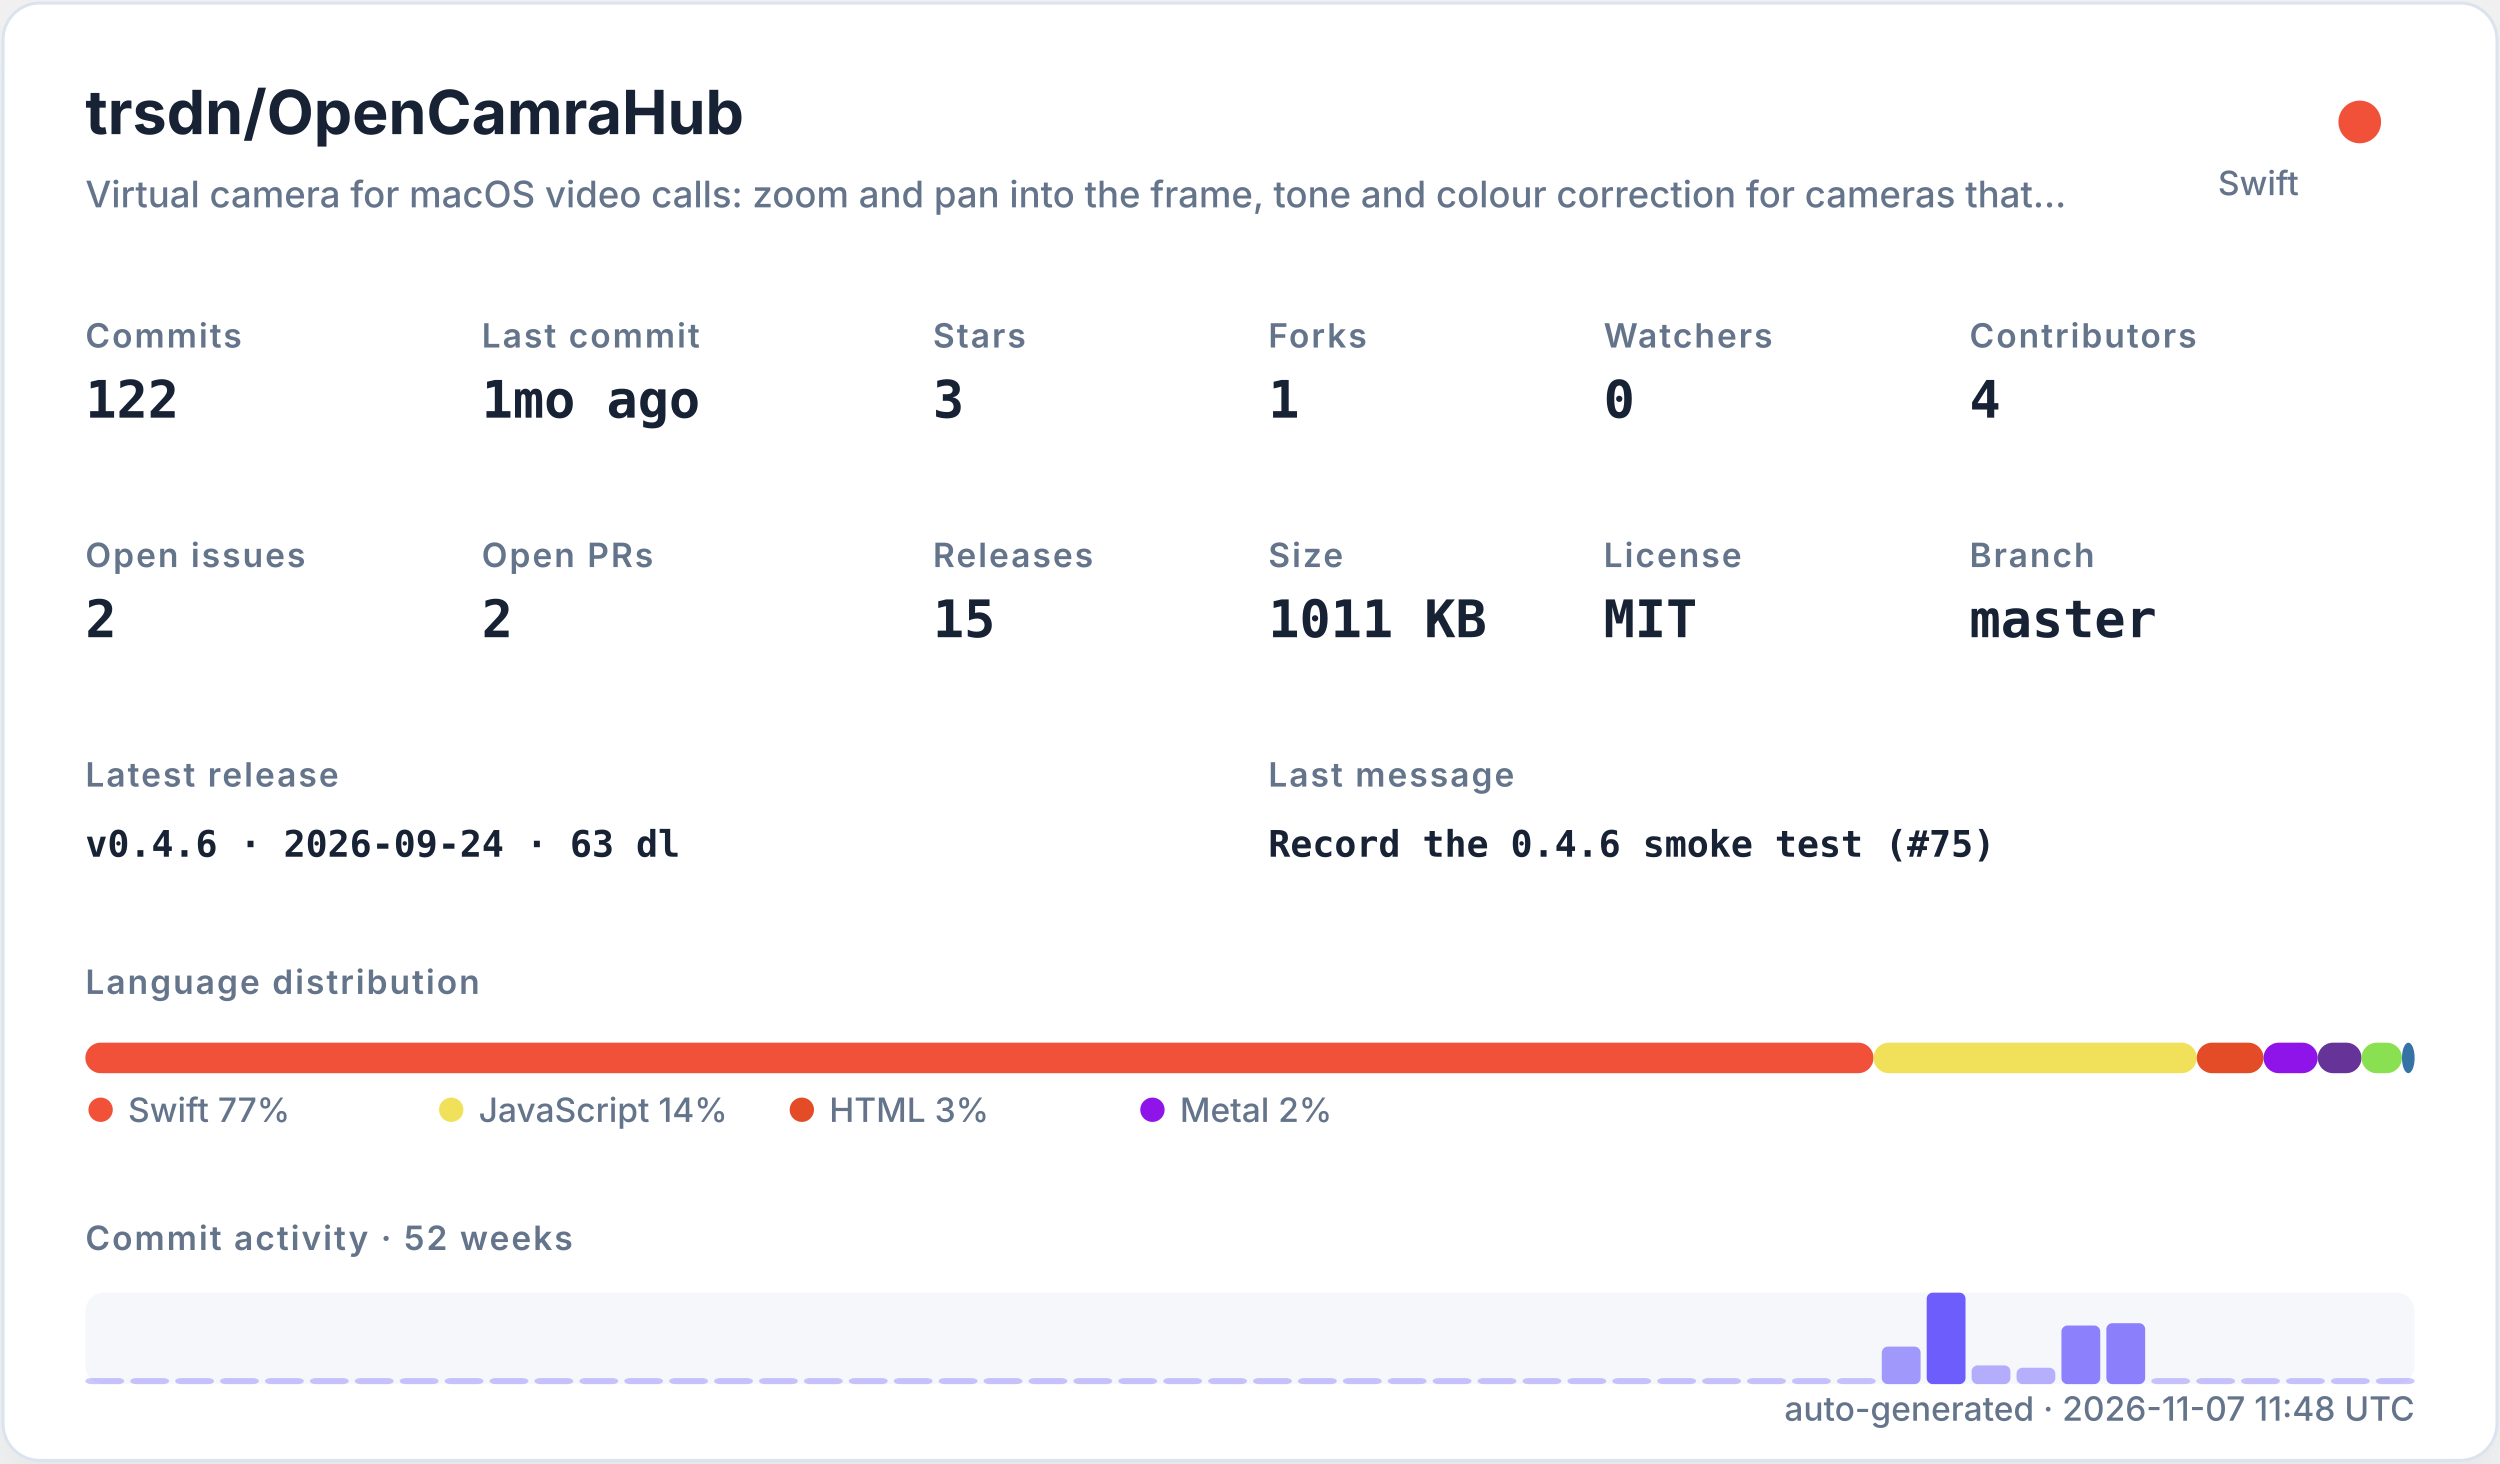
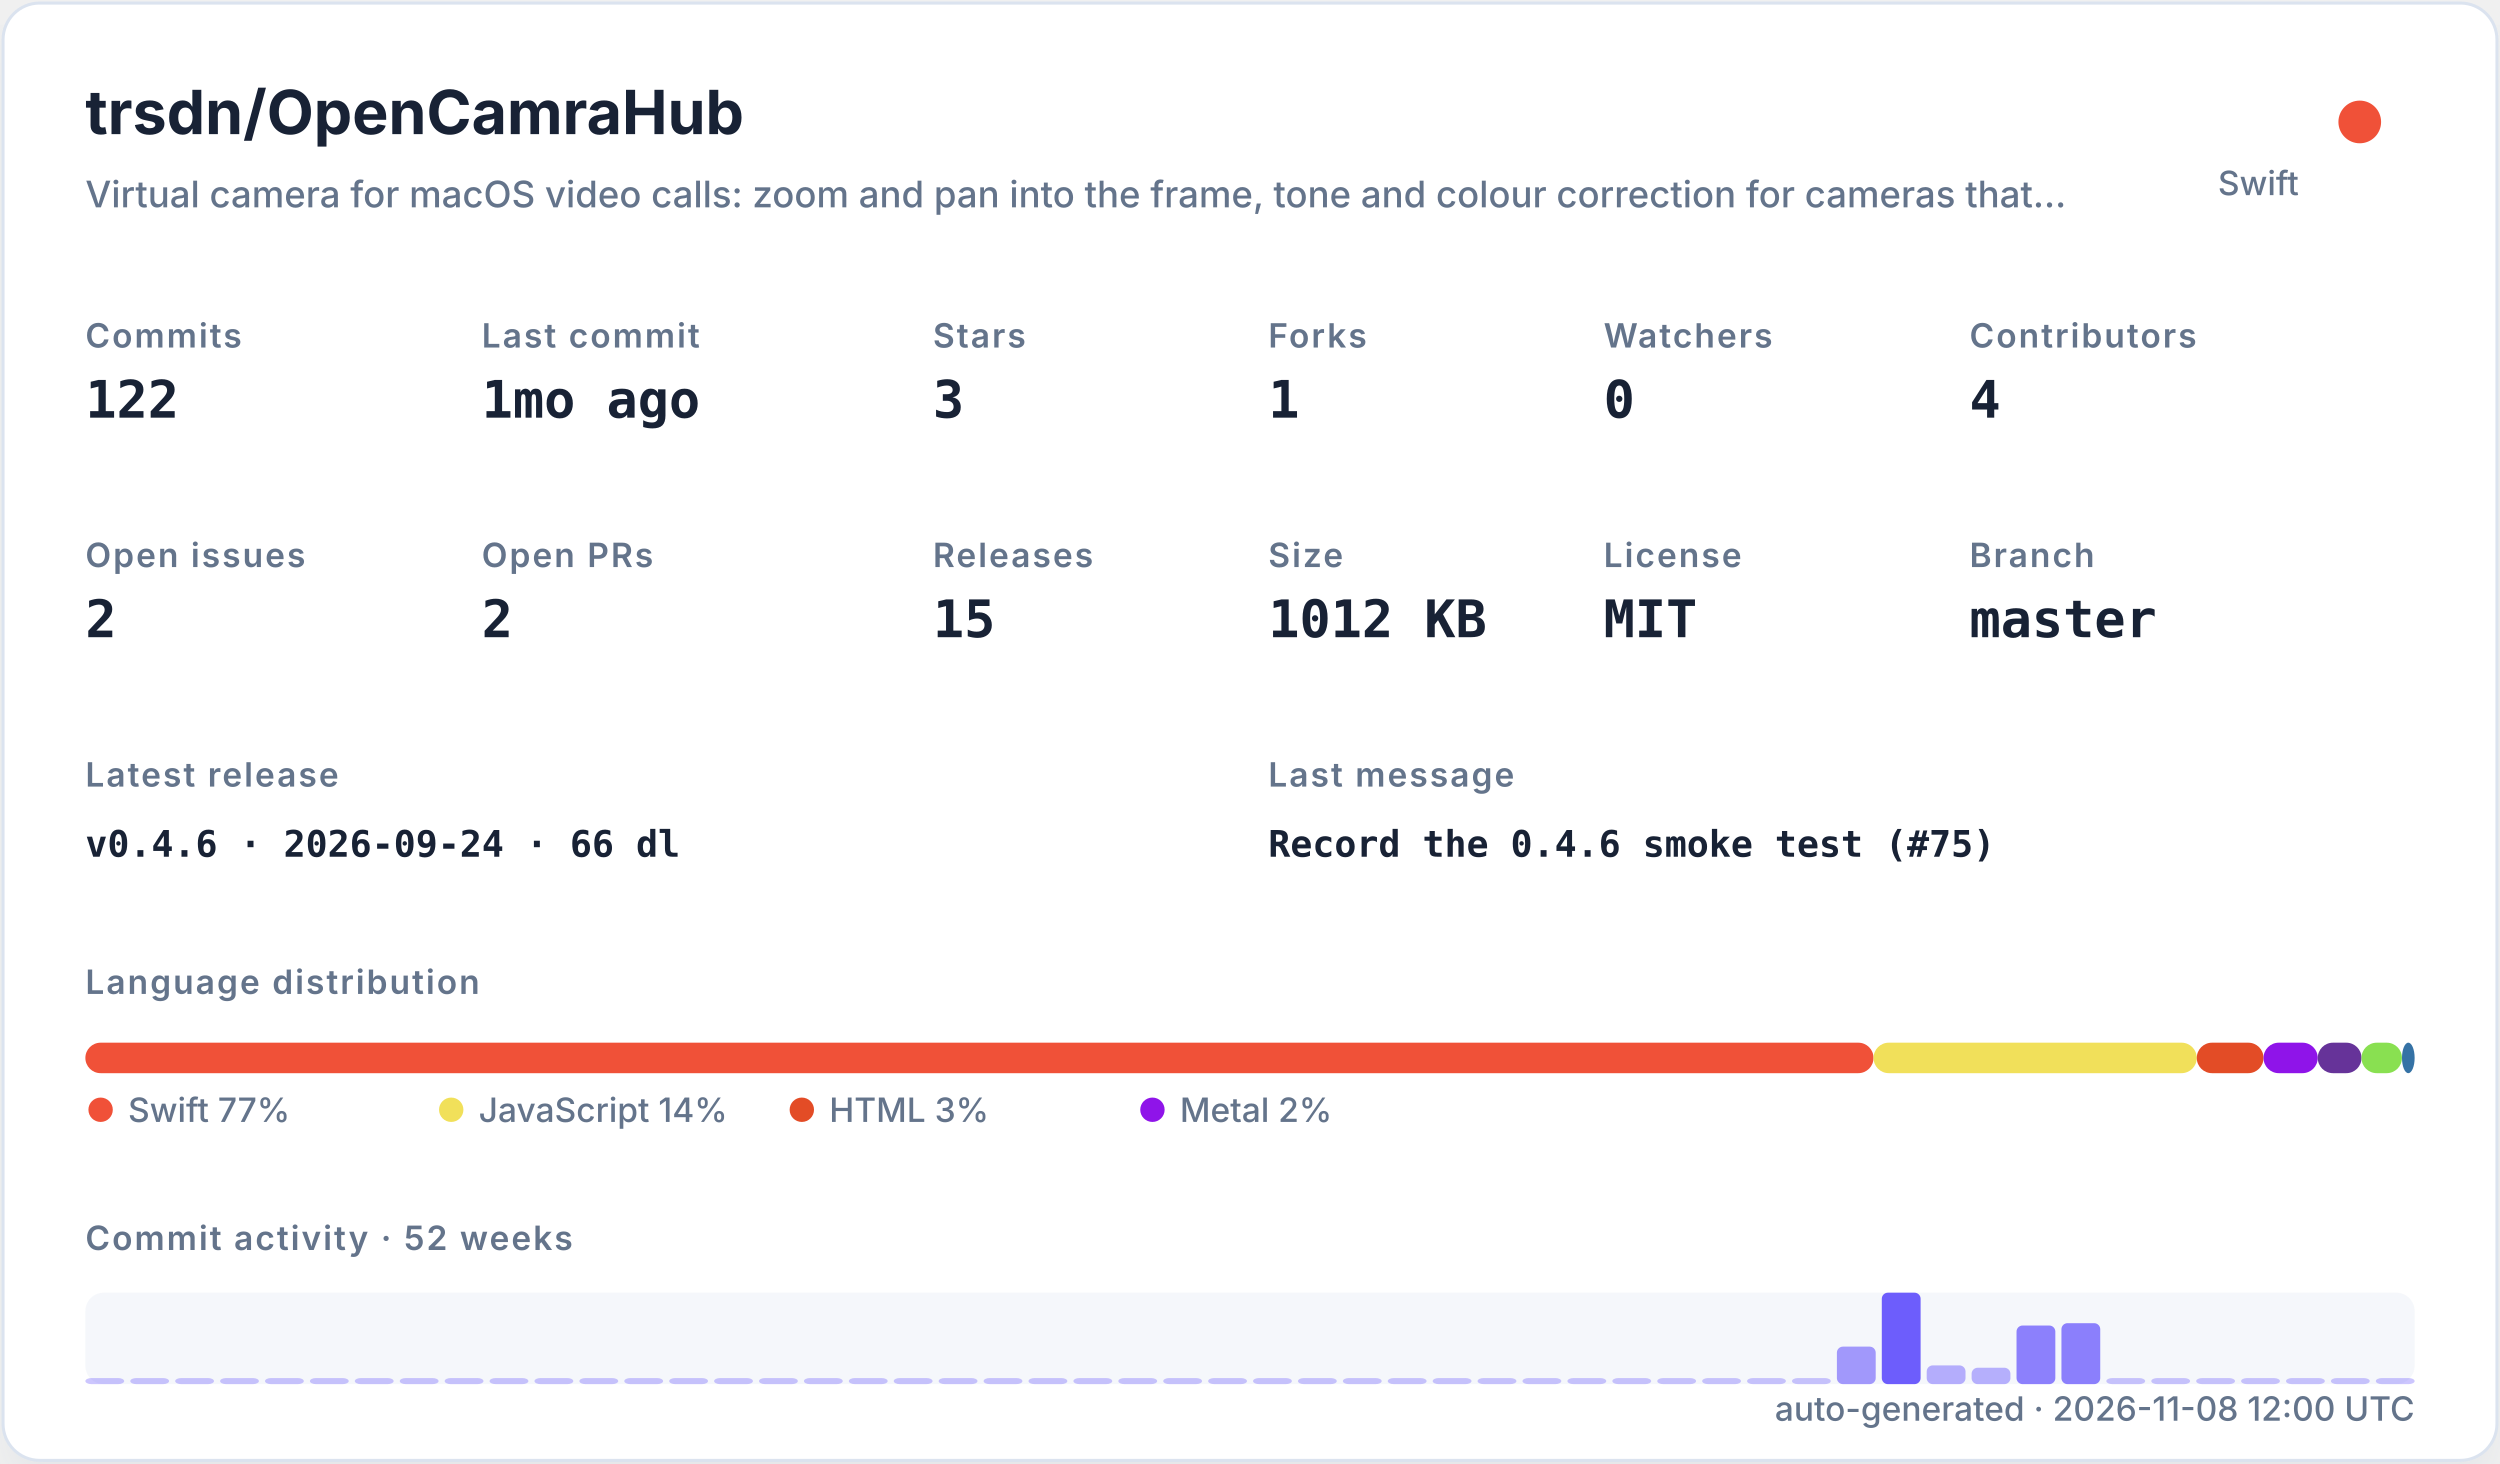
<svg xmlns="http://www.w3.org/2000/svg" width="820" height="480" viewBox="0 0 820 480" role="img">
  <defs>
    <filter id="shadow" x="-10%" y="-10%" width="120%" height="120%">
      <feDropShadow dx="0" dy="8" stdDeviation="10" flood-color="#94a3b8" flood-opacity="0.16" />
    </filter>
    <style>
    .title { font: 700 20px -apple-system,BlinkMacSystemFont,"Segoe UI",sans-serif; fill: #182235; }
    .subtitle { font: 500 12px -apple-system,BlinkMacSystemFont,"Segoe UI",sans-serif; fill: #64748b; }
    .label { font: 600 11px -apple-system,BlinkMacSystemFont,"Segoe UI",sans-serif; fill: #64748b; text-transform: uppercase; letter-spacing: .06em; }
    .value { font: 700 17px ui-monospace,SFMono-Regular,Menlo,monospace; fill: #182235; }
    .small { font: 500 11px -apple-system,BlinkMacSystemFont,"Segoe UI",sans-serif; fill: #64748b; }
    .tiny { font: 500 10px -apple-system,BlinkMacSystemFont,"Segoe UI",sans-serif; fill: #64748b; }
    .mono { font: 650 12px ui-monospace,SFMono-Regular,Menlo,monospace; fill: #182235; }
  </style>
  </defs>
  <rect x="1" y="1" width="818" height="478" rx="12" fill="#ffffff" stroke="#dbe3ef" filter="url(#shadow)" />
  <text x="28" y="44" class="title">trsdn/OpenCamraHub</text>
  <text x="28" y="68" class="subtitle">Virtual camera for macOS video calls: zoom and pan into the frame, tone and colour correction for cameras that…</text>
  <circle cx="774" cy="40" r="7" fill="#F05138" />
  <text x="754" y="64" text-anchor="end" class="small">Swift</text>
  <text x="28" y="114" class="label">Commits</text>
  <text x="28" y="137" class="value">122</text>
  <text x="158" y="114" class="label">Last commit</text>
  <text x="158" y="137" class="value">1mo ago</text>
  <text x="306" y="114" class="label">Stars</text>
  <text x="306" y="137" class="value">3</text>
  <text x="416" y="114" class="label">Forks</text>
  <text x="416" y="137" class="value">1</text>
  <text x="526" y="114" class="label">Watchers</text>
  <text x="526" y="137" class="value">0</text>
  <text x="646" y="114" class="label">Contributors</text>
  <text x="646" y="137" class="value">4</text>
  <text x="28" y="186" class="label">Open issues</text>
  <text x="28" y="209" class="value">2</text>
  <text x="158" y="186" class="label">Open PRs</text>
  <text x="158" y="209" class="value">2</text>
  <text x="306" y="186" class="label">Releases</text>
  <text x="306" y="209" class="value">15</text>
  <text x="416" y="186" class="label">Size</text>
-   <text x="416" y="209" class="value">1011 KB</text>
+   <text x="416" y="209" class="value">1012 KB</text>
  <text x="526" y="186" class="label">License</text>
  <text x="526" y="209" class="value">MIT</text>
  <text x="646" y="186" class="label">Branch</text>
  <text x="646" y="209" class="value">master</text>
  <text x="28" y="258" class="label">Latest release</text>
-   <text x="28" y="281" class="mono">v0.4.6 · 2026-09-24 · 63 dl</text>
+   <text x="28" y="281" class="mono">v0.4.6 · 2026-09-24 · 66 dl</text>
  <text x="416" y="258" class="label">Last message</text>
  <text x="416" y="281" class="mono">Record the 0.4.6 smoke test (#75)</text>
  <text x="28" y="326" class="label">Language distribution</text>
  <rect x="28.00" y="342" width="586.52" height="10" rx="5" fill="#F05138" />
  <rect x="614.52" y="342" width="106.02" height="10" rx="5" fill="#f1e05a" />
  <rect x="720.54" y="342" width="21.90" height="10" rx="5" fill="#e34c26" />
  <rect x="742.44" y="342" width="17.78" height="10" rx="5" fill="#8f14e9" />
  <rect x="760.22" y="342" width="14.36" height="10" rx="5" fill="#663399" />
  <rect x="774.57" y="342" width="13.27" height="10" rx="5" fill="#89e051" />
  <rect x="787.85" y="342" width="4.15" height="10" rx="5" fill="#3572A5" />
  <circle cx="33" cy="364" r="4" fill="#F05138" />
  <text x="42" y="368" class="small">Swift 77%</text>
  <circle cx="148" cy="364" r="4" fill="#f1e05a" />
  <text x="157" y="368" class="small">JavaScript 14%</text>
  <circle cx="263" cy="364" r="4" fill="#e34c26" />
  <text x="272" y="368" class="small">HTML 3%</text>
  <circle cx="378" cy="364" r="4" fill="#8f14e9" />
  <text x="387" y="368" class="small">Metal 2%</text>
  <text x="28" y="410" class="label">Commit activity · 52 weeks</text>
  <rect x="28" y="424" width="764" height="30" rx="6" fill="#e8edf5" opacity=".42" />
  <rect x="28.00" y="452.00" width="12.73" height="2.00" rx="2" fill="#6d5dfc" opacity="0.35" />
  <rect x="42.73" y="452.00" width="12.73" height="2.00" rx="2" fill="#6d5dfc" opacity="0.35" />
  <rect x="57.46" y="452.00" width="12.73" height="2.00" rx="2" fill="#6d5dfc" opacity="0.35" />
  <rect x="72.19" y="452.00" width="12.73" height="2.00" rx="2" fill="#6d5dfc" opacity="0.35" />
  <rect x="86.92" y="452.00" width="12.73" height="2.00" rx="2" fill="#6d5dfc" opacity="0.35" />
  <rect x="101.65" y="452.00" width="12.73" height="2.00" rx="2" fill="#6d5dfc" opacity="0.35" />
  <rect x="116.38" y="452.00" width="12.73" height="2.00" rx="2" fill="#6d5dfc" opacity="0.35" />
  <rect x="131.12" y="452.00" width="12.73" height="2.00" rx="2" fill="#6d5dfc" opacity="0.35" />
  <rect x="145.85" y="452.00" width="12.73" height="2.00" rx="2" fill="#6d5dfc" opacity="0.35" />
  <rect x="160.58" y="452.00" width="12.73" height="2.00" rx="2" fill="#6d5dfc" opacity="0.35" />
  <rect x="175.31" y="452.00" width="12.73" height="2.00" rx="2" fill="#6d5dfc" opacity="0.35" />
  <rect x="190.04" y="452.00" width="12.73" height="2.00" rx="2" fill="#6d5dfc" opacity="0.35" />
  <rect x="204.77" y="452.00" width="12.73" height="2.00" rx="2" fill="#6d5dfc" opacity="0.35" />
  <rect x="219.50" y="452.00" width="12.73" height="2.00" rx="2" fill="#6d5dfc" opacity="0.35" />
  <rect x="234.23" y="452.00" width="12.73" height="2.00" rx="2" fill="#6d5dfc" opacity="0.35" />
  <rect x="248.96" y="452.00" width="12.73" height="2.00" rx="2" fill="#6d5dfc" opacity="0.35" />
  <rect x="263.69" y="452.00" width="12.73" height="2.00" rx="2" fill="#6d5dfc" opacity="0.35" />
  <rect x="278.42" y="452.00" width="12.73" height="2.00" rx="2" fill="#6d5dfc" opacity="0.35" />
  <rect x="293.15" y="452.00" width="12.73" height="2.00" rx="2" fill="#6d5dfc" opacity="0.35" />
  <rect x="307.88" y="452.00" width="12.73" height="2.00" rx="2" fill="#6d5dfc" opacity="0.35" />
  <rect x="322.62" y="452.00" width="12.73" height="2.00" rx="2" fill="#6d5dfc" opacity="0.35" />
  <rect x="337.35" y="452.00" width="12.73" height="2.00" rx="2" fill="#6d5dfc" opacity="0.35" />
  <rect x="352.08" y="452.00" width="12.73" height="2.00" rx="2" fill="#6d5dfc" opacity="0.35" />
  <rect x="366.81" y="452.00" width="12.73" height="2.00" rx="2" fill="#6d5dfc" opacity="0.35" />
  <rect x="381.54" y="452.00" width="12.73" height="2.00" rx="2" fill="#6d5dfc" opacity="0.35" />
  <rect x="396.27" y="452.00" width="12.73" height="2.00" rx="2" fill="#6d5dfc" opacity="0.35" />
  <rect x="411.00" y="452.00" width="12.73" height="2.00" rx="2" fill="#6d5dfc" opacity="0.35" />
  <rect x="425.73" y="452.00" width="12.73" height="2.00" rx="2" fill="#6d5dfc" opacity="0.35" />
  <rect x="440.46" y="452.00" width="12.73" height="2.00" rx="2" fill="#6d5dfc" opacity="0.35" />
  <rect x="455.19" y="452.00" width="12.73" height="2.00" rx="2" fill="#6d5dfc" opacity="0.35" />
  <rect x="469.92" y="452.00" width="12.73" height="2.00" rx="2" fill="#6d5dfc" opacity="0.35" />
  <rect x="484.65" y="452.00" width="12.73" height="2.00" rx="2" fill="#6d5dfc" opacity="0.35" />
  <rect x="499.38" y="452.00" width="12.73" height="2.00" rx="2" fill="#6d5dfc" opacity="0.35" />
  <rect x="514.12" y="452.00" width="12.73" height="2.00" rx="2" fill="#6d5dfc" opacity="0.35" />
  <rect x="528.85" y="452.00" width="12.73" height="2.00" rx="2" fill="#6d5dfc" opacity="0.35" />
  <rect x="543.58" y="452.00" width="12.73" height="2.00" rx="2" fill="#6d5dfc" opacity="0.35" />
  <rect x="558.31" y="452.00" width="12.73" height="2.00" rx="2" fill="#6d5dfc" opacity="0.35" />
  <rect x="573.04" y="452.00" width="12.73" height="2.00" rx="2" fill="#6d5dfc" opacity="0.35" />
  <rect x="587.77" y="452.00" width="12.73" height="2.00" rx="2" fill="#6d5dfc" opacity="0.35" />
-   <rect x="602.50" y="452.00" width="12.73" height="2.00" rx="2" fill="#6d5dfc" opacity="0.35" />
-   <rect x="617.23" y="441.69" width="12.73" height="12.31" rx="2" fill="#6d5dfc" opacity="0.62" />
-   <rect x="631.96" y="424.00" width="12.73" height="30.00" rx="2" fill="#6d5dfc" opacity="1.00" />
-   <rect x="646.69" y="447.85" width="12.73" height="6.15" rx="2" fill="#6d5dfc" opacity="0.48" />
-   <rect x="661.42" y="448.62" width="12.73" height="5.38" rx="2" fill="#6d5dfc" opacity="0.47" />
-   <rect x="676.15" y="434.77" width="12.73" height="19.23" rx="2" fill="#6d5dfc" opacity="0.77" />
-   <rect x="690.88" y="434.00" width="12.73" height="20.00" rx="2" fill="#6d5dfc" opacity="0.78" />
+   <rect x="602.50" y="441.69" width="12.73" height="12.31" rx="2" fill="#6d5dfc" opacity="0.62" />
+   <rect x="617.23" y="424.00" width="12.73" height="30.00" rx="2" fill="#6d5dfc" opacity="1.00" />
+   <rect x="631.96" y="447.85" width="12.73" height="6.15" rx="2" fill="#6d5dfc" opacity="0.48" />
+   <rect x="646.69" y="448.62" width="12.73" height="5.38" rx="2" fill="#6d5dfc" opacity="0.47" />
+   <rect x="661.42" y="434.77" width="12.73" height="19.23" rx="2" fill="#6d5dfc" opacity="0.77" />
+   <rect x="676.15" y="434.00" width="12.73" height="20.00" rx="2" fill="#6d5dfc" opacity="0.78" />
+   <rect x="690.88" y="452.00" width="12.73" height="2.00" rx="2" fill="#6d5dfc" opacity="0.35" />
  <rect x="705.62" y="452.00" width="12.73" height="2.00" rx="2" fill="#6d5dfc" opacity="0.35" />
  <rect x="720.35" y="452.00" width="12.73" height="2.00" rx="2" fill="#6d5dfc" opacity="0.35" />
  <rect x="735.08" y="452.00" width="12.73" height="2.00" rx="2" fill="#6d5dfc" opacity="0.35" />
  <rect x="749.81" y="452.00" width="12.73" height="2.00" rx="2" fill="#6d5dfc" opacity="0.35" />
  <rect x="764.54" y="452.00" width="12.73" height="2.00" rx="2" fill="#6d5dfc" opacity="0.35" />
  <rect x="779.27" y="452.00" width="12.73" height="2.00" rx="2" fill="#6d5dfc" opacity="0.35" />
-   <text x="792" y="466" text-anchor="end" class="small">auto-generated · 2026-11-07 11:48 UTC</text>
+   <text x="792" y="466" text-anchor="end" class="small">auto-generated · 2026-11-08 12:00 UTC</text>
</svg>
